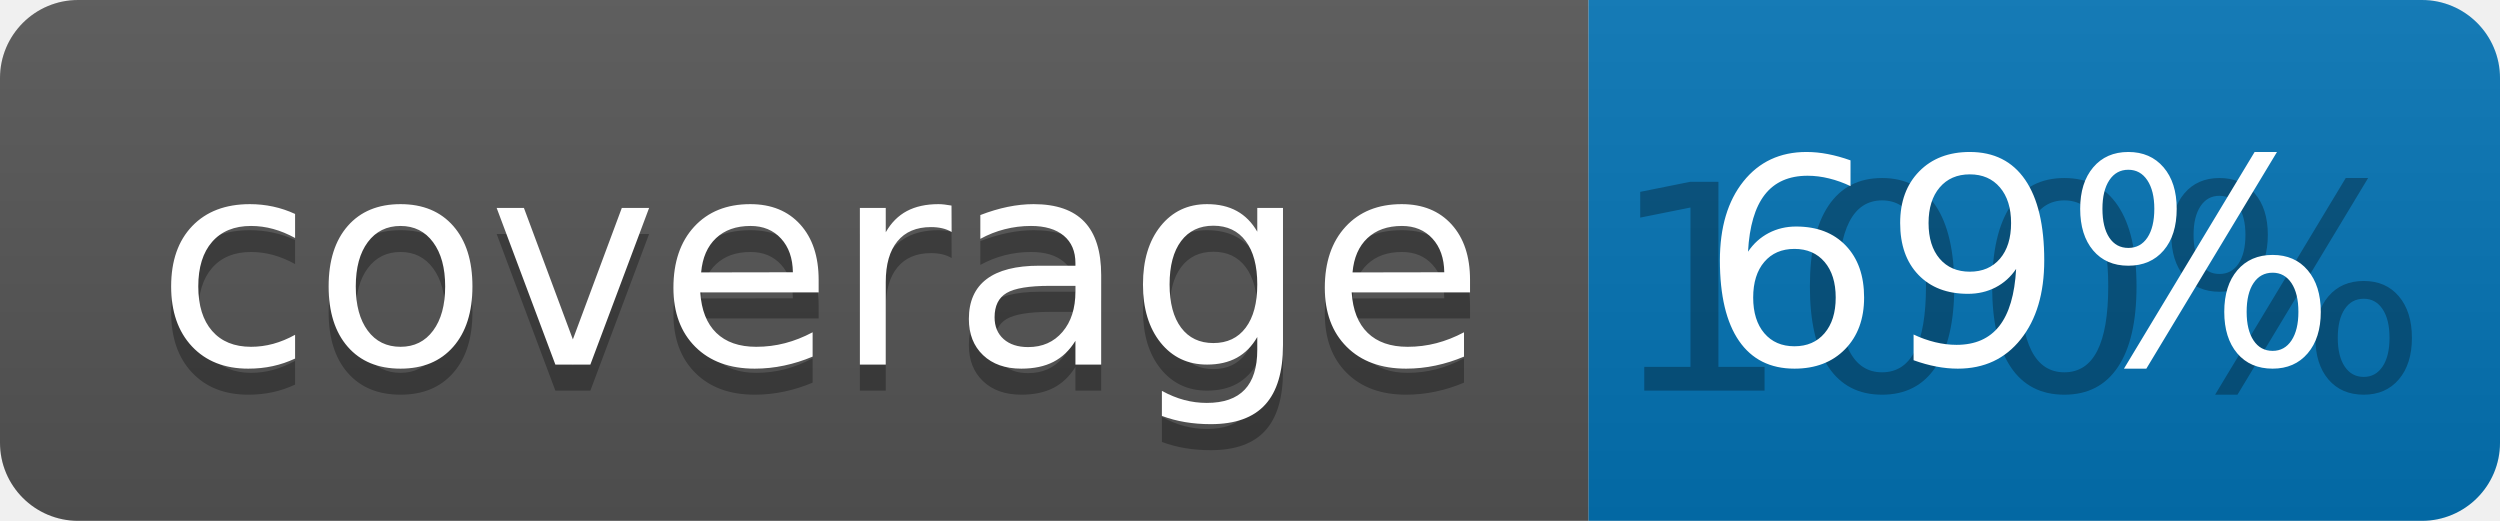
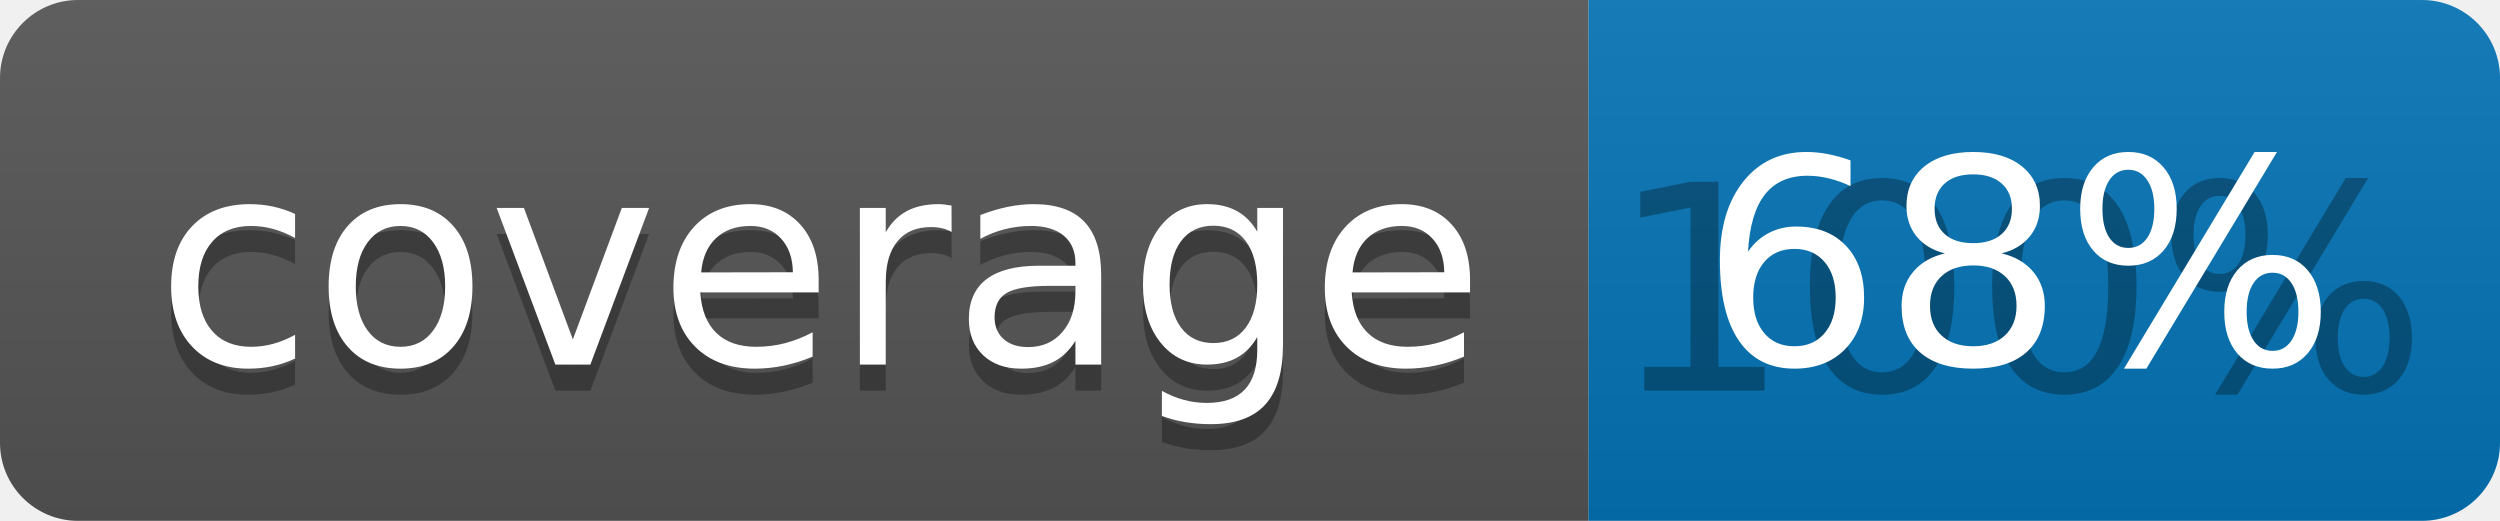
<svg xmlns="http://www.w3.org/2000/svg" width="96" height="20">
  <linearGradient id="b" x2="0" y2="100%">
    <stop offset="0" stop-color="#bbb" stop-opacity=".1" />
    <stop offset="1" stop-opacity=".1" />
  </linearGradient>
  <clipPath id="a">
    <rect width="96" height="20" rx="3" fill="#fff" />
  </clipPath>
  <g clip-path="url(#a)">
    <path fill="#555" d="M0 0h61v20H0z" />
    <path fill="#0374B5" d="M61 0h35v20H61z" />
    <path fill="url(#b)" d="M0 0h96v20H0z" />
  </g>
  <g fill="#fff" text-anchor="middle" font-family="DejaVu Sans,Verdana,Geneva,sans-serif" font-size="110">
    <text x="315" y="150" fill="#010101" fill-opacity=".3" transform="scale(.1)" textLength="510">coverage</text>
    <text x="315" y="140" transform="scale(.1)" textLength="510">coverage</text>
    <text x="775" y="150" fill="#010101" fill-opacity=".3" transform="scale(.1)" textLength="250">100%</text>
-     <text x="775" y="140" transform="scale(.1)" textLength="250">69%</text>
+     <text x="775" y="140" transform="scale(.1)" textLength="250">68%</text>
  </g>
</svg>
